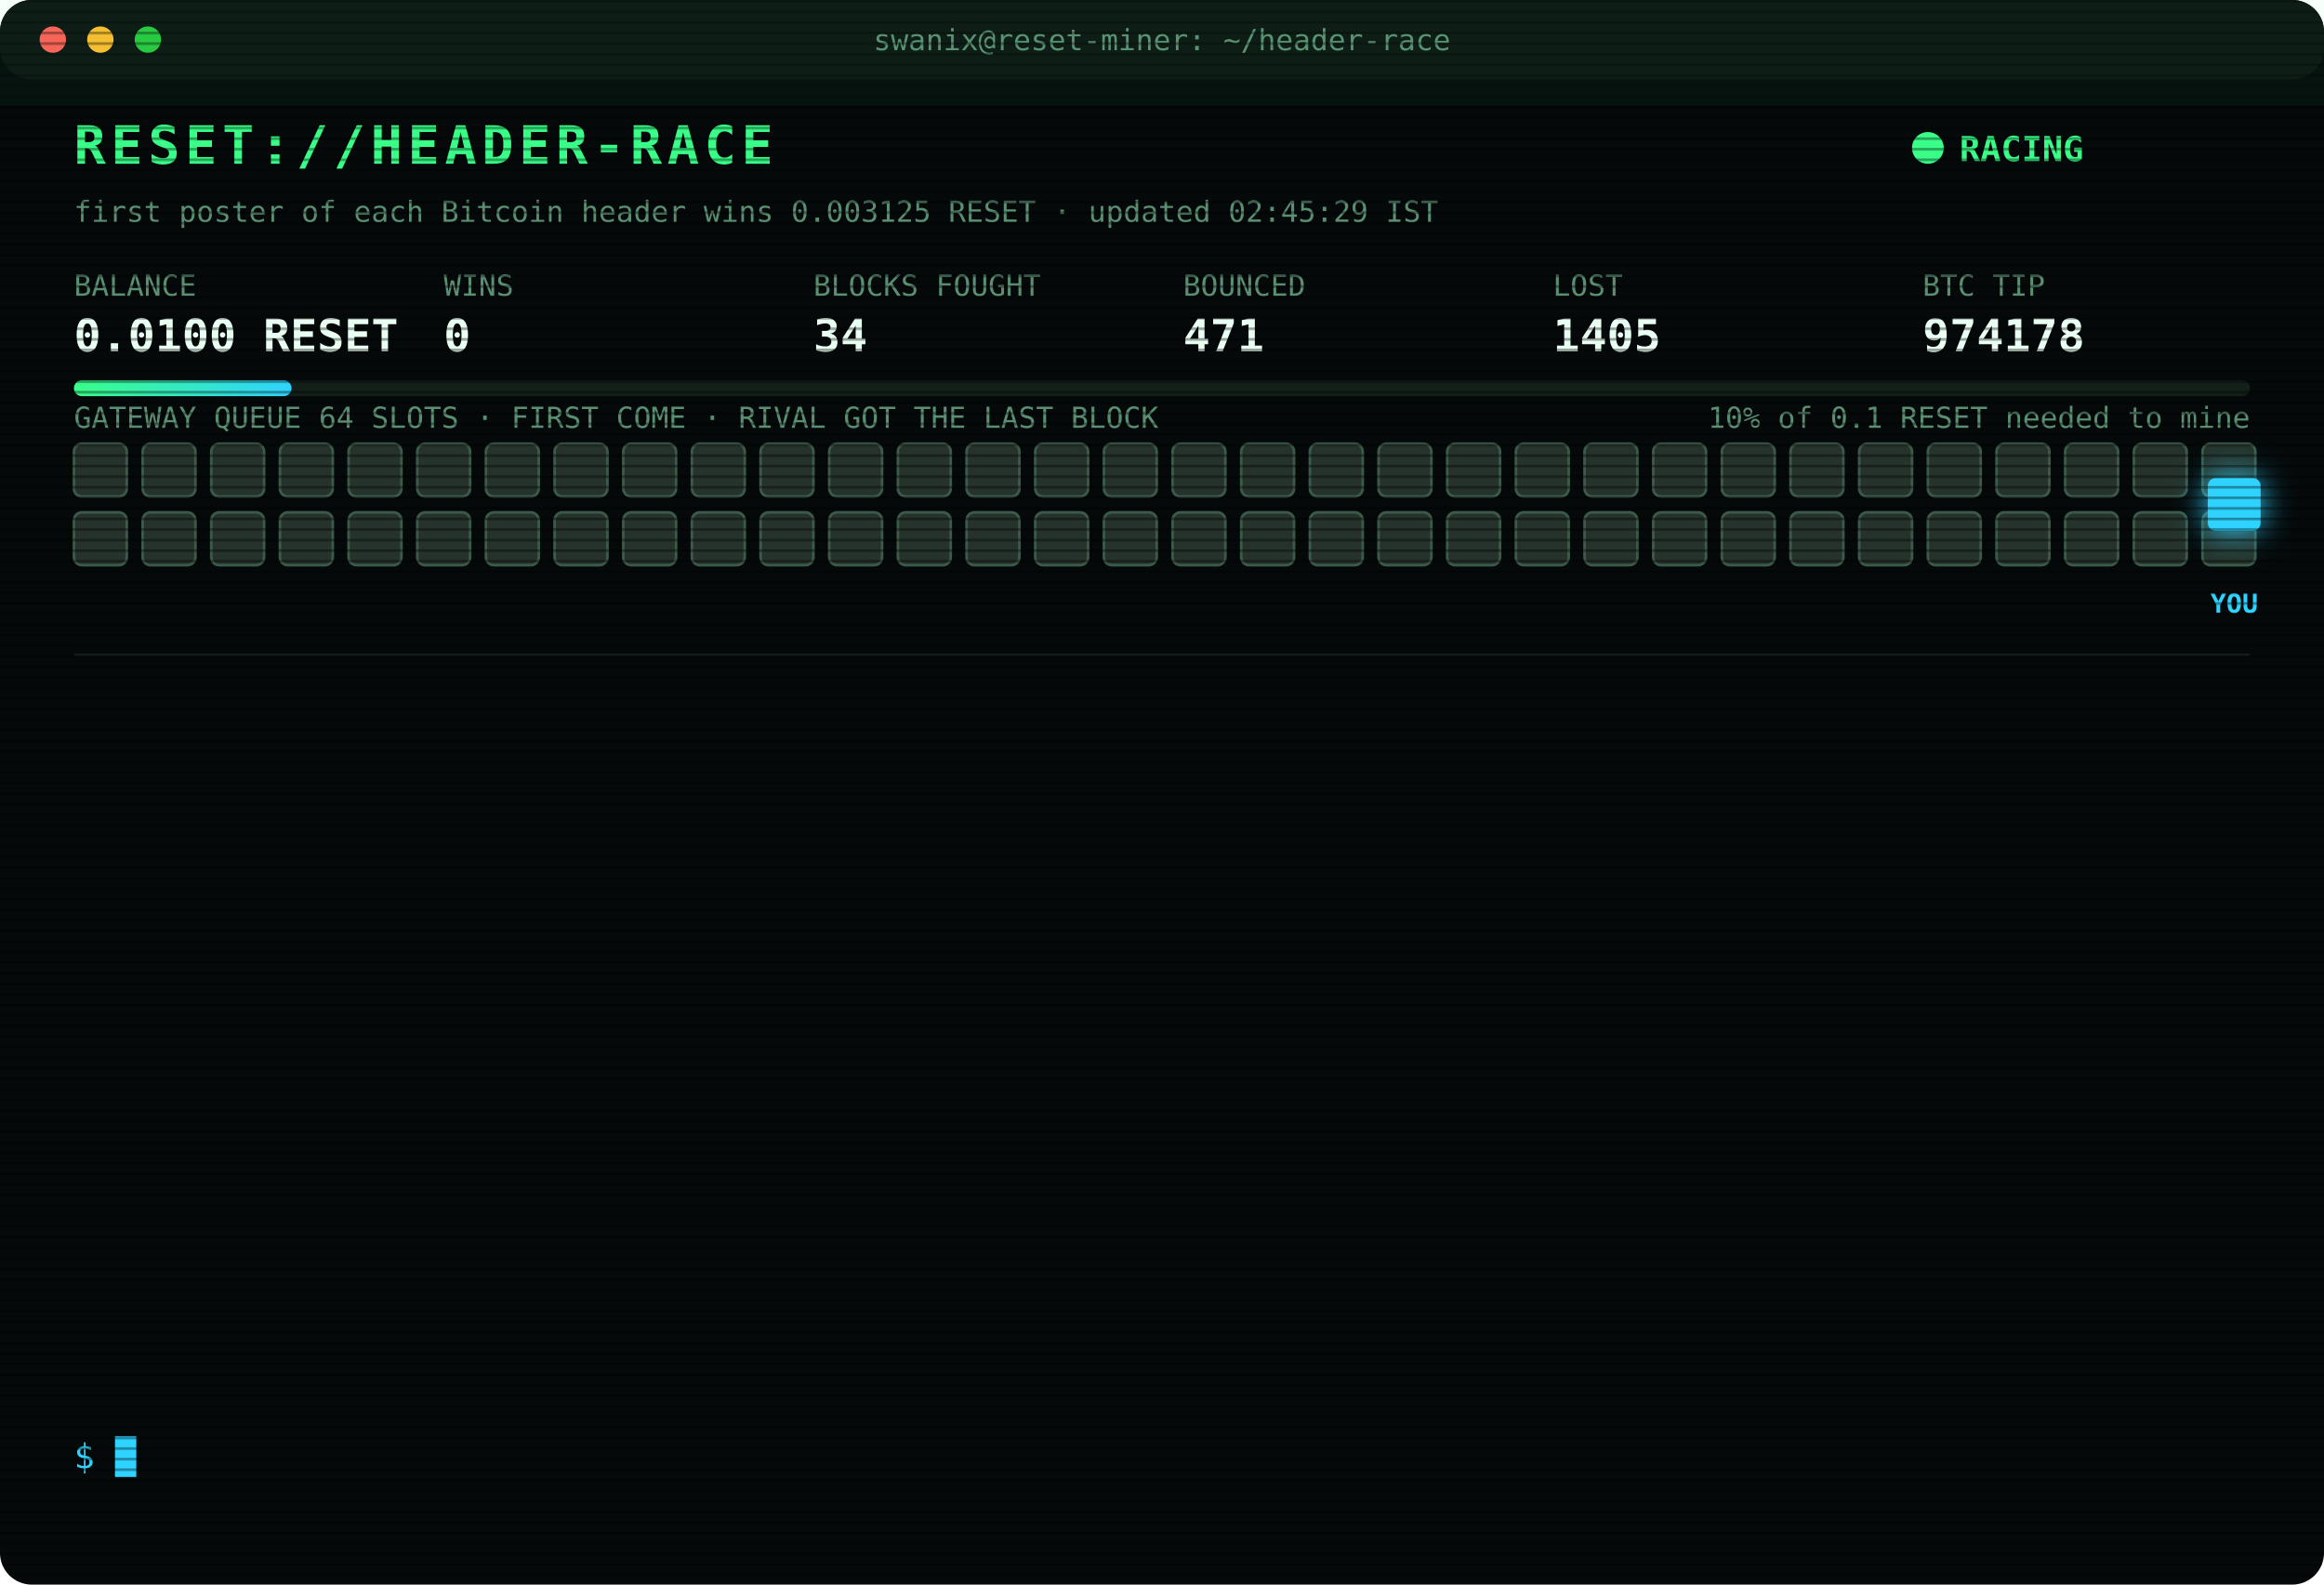
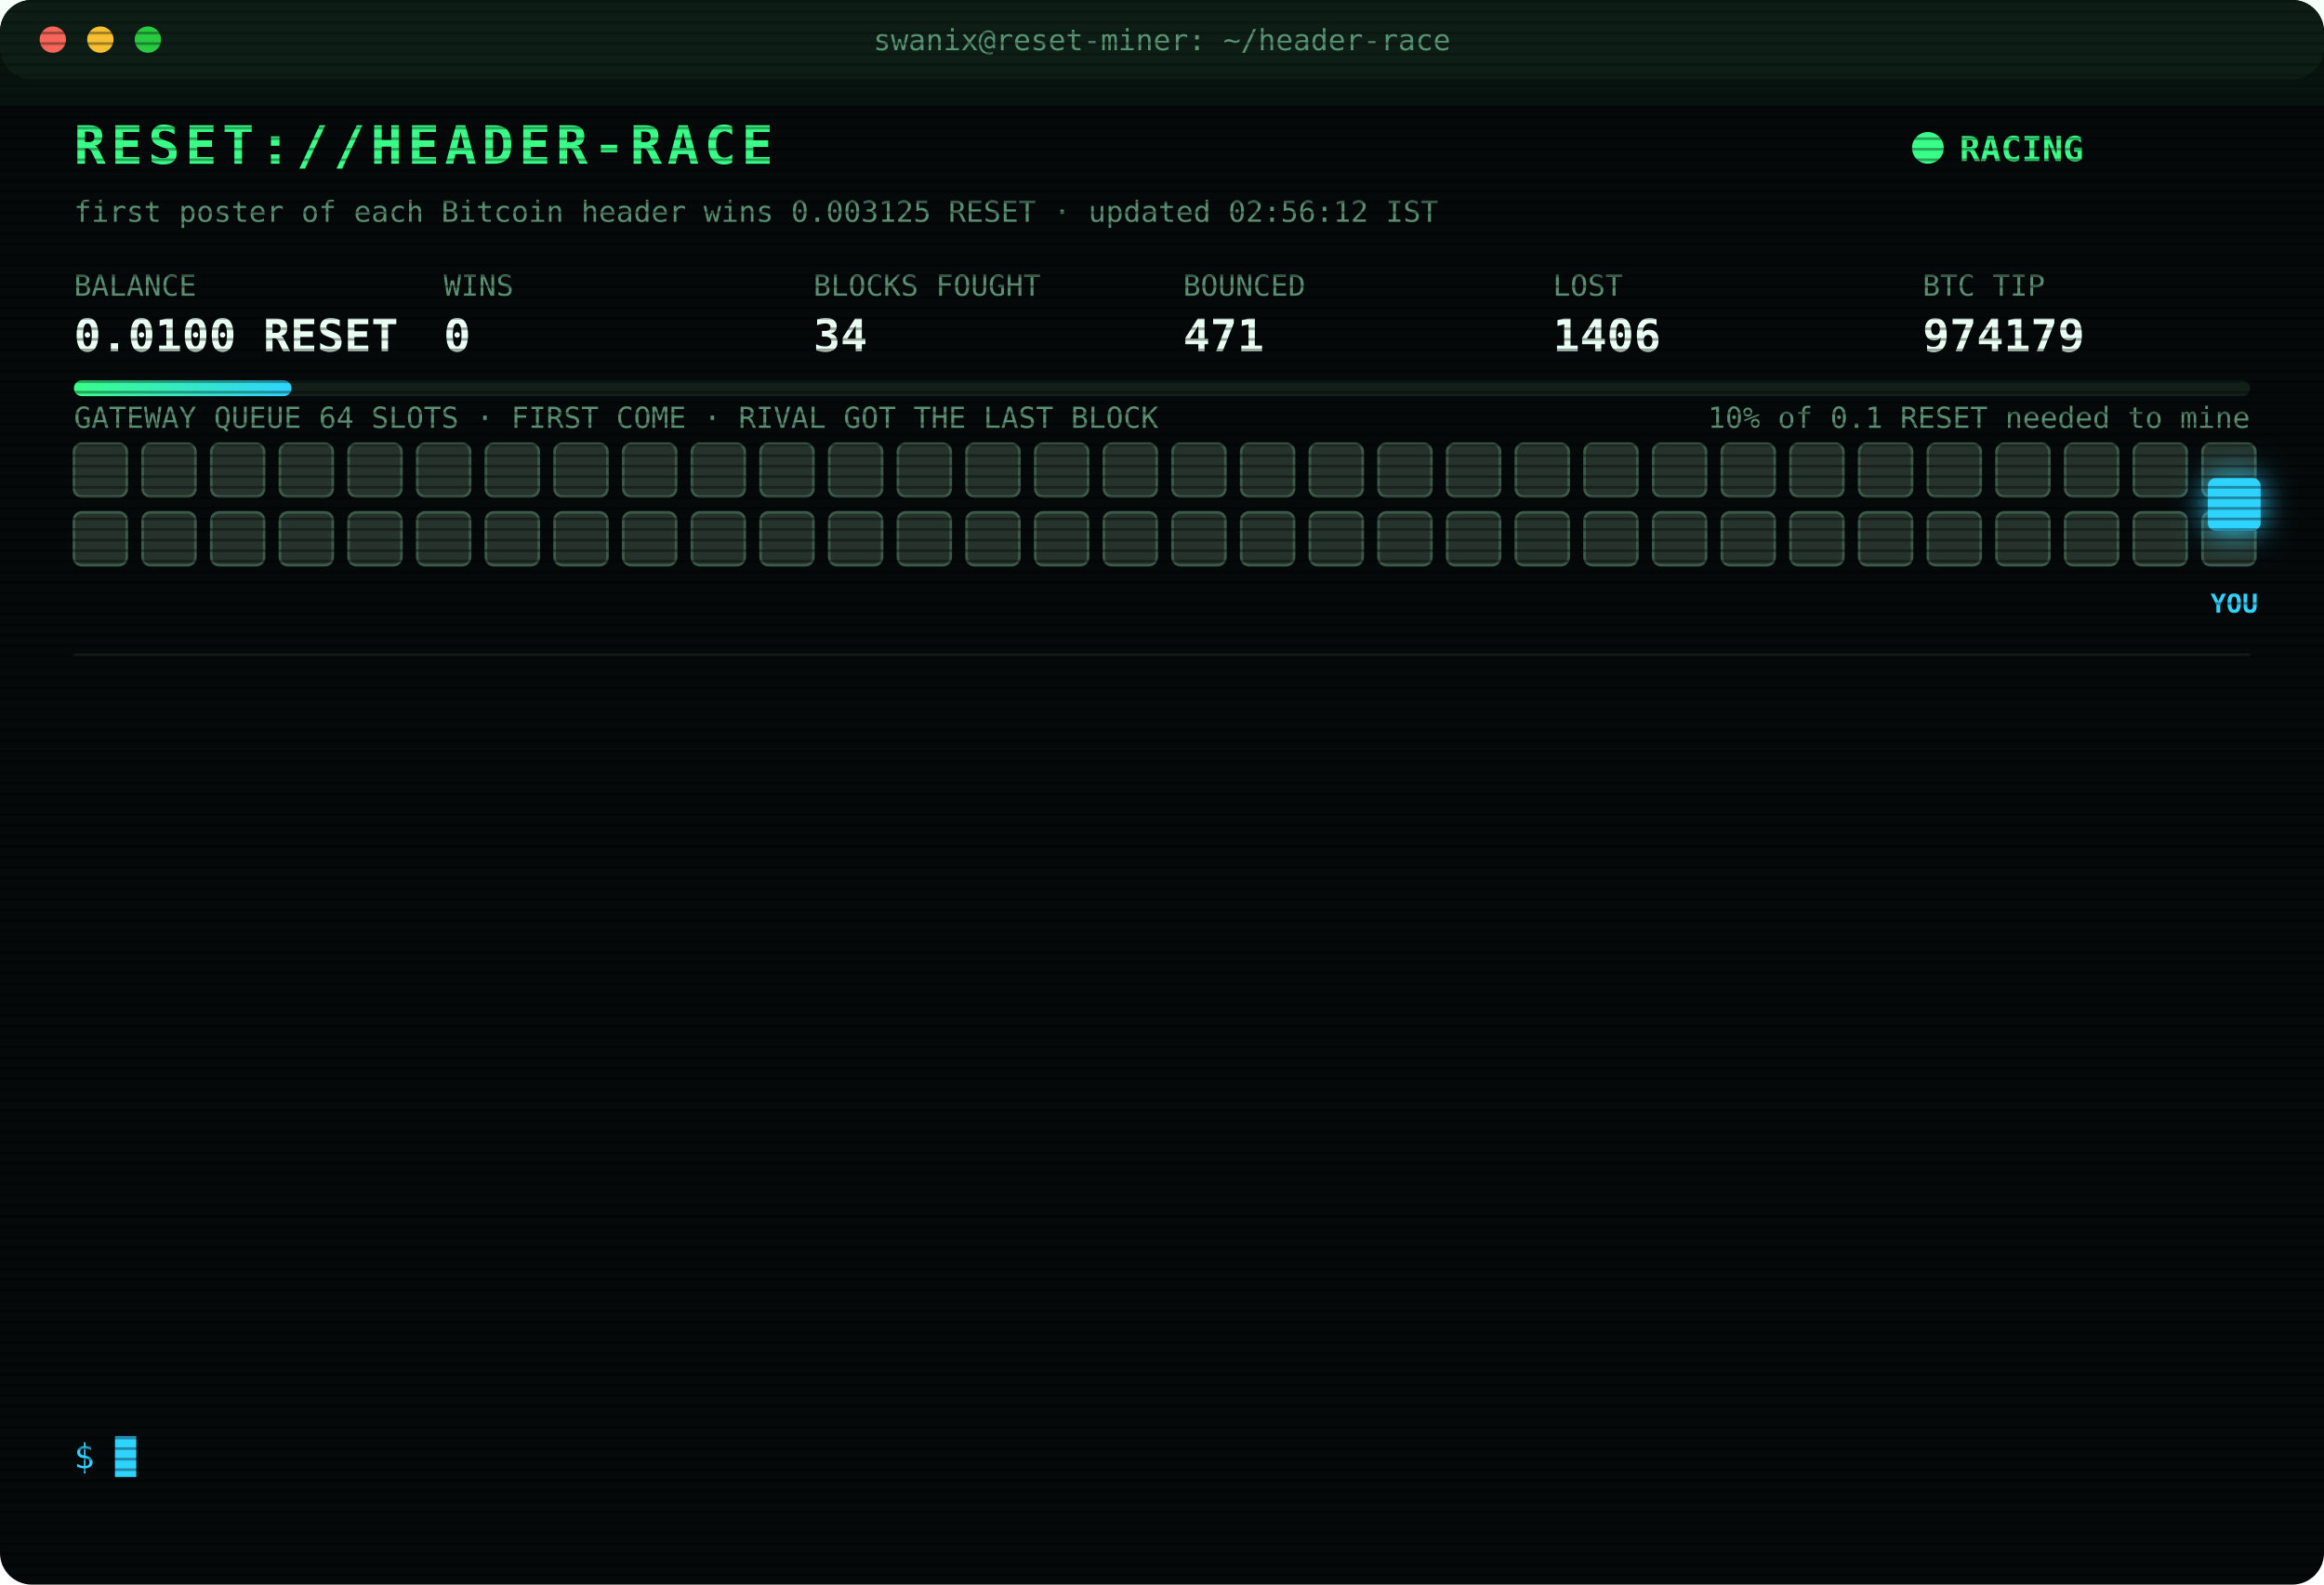
<svg xmlns="http://www.w3.org/2000/svg" width="880" height="600" viewBox="0 0 880 600" font-family="ui-monospace,SFMono-Regular,Menlo,Consolas,monospace">
  <style>
text{font-size:13px;fill:#7CFFB2}
.title{font-size:20px;font-weight:700;fill:#39FF88;letter-spacing:2px;animation:glitch 3s infinite steps(1)}
.sub{fill:#2fd3ff}.k{fill:#5a8f73;font-size:11px}.v{font-size:17px;font-weight:700;fill:#eafff3}
.ts{fill:#3f6b56}.boot{fill:#2fd3ff}.dim{fill:#5a8f73}.bad{fill:#ff4d6d}.warn{fill:#ffd23f}.mag{fill:#ff5cf0}.win{fill:#39FF88;font-weight:700}
.tag{font-size:10px;fill:#2fd3ff;font-weight:700}
.rival{fill:#26332c;stroke:#3c5a49;animation:jam 1.2s infinite alternate}
.idle{fill:#141c18;stroke:#22302a;animation:breathe 4s infinite}
.me{fill:#2fd3ff;filter:drop-shadow(0 0 6px #2fd3ff)}
.hover{animation:nudge 1.1s infinite ease-in-out}.bounce{animation:kick 1.4s infinite}
.ln{opacity:0;animation:in .4s forwards}
.cur{animation:blink 1s infinite steps(1)}
.scan{animation:scan 6s infinite linear}
.led{animation:blink 1.4s infinite}
@keyframes in{from{opacity:0;transform:translateX(-6px)}to{opacity:1;transform:none}}
@keyframes blink{50%{opacity:0}}
@keyframes jam{to{fill:#33463b}}
@keyframes breathe{50%{opacity:.4}}
@keyframes nudge{50%{transform:translateX(-10px)}}
@keyframes kick{0%,100%{transform:none}30%{transform:translateX(-14px)}55%{transform:translateX(10px) translateY(-6px)}}
@keyframes glitch{0%,92%{transform:none}93%{transform:translateX(2px);fill:#ff4d6d}95%{transform:translateX(-2px);fill:#2fd3ff}97%{transform:none}}
@keyframes scan{from{transform:translateY(-40px)}to{transform:translateY(600px)}}
</style>
  <defs>
    <pattern id="sl" width="4" height="4" patternUnits="userSpaceOnUse">
      <rect width="4" height="1" fill="#000" opacity=".35" />
    </pattern>
    <linearGradient id="bar">
      <stop offset="0" stop-color="#39FF88" />
      <stop offset="1" stop-color="#2fd3ff" />
    </linearGradient>
  </defs>
  <rect width="880" height="600" rx="12" fill="#05090a" />
  <rect width="880" height="30" rx="12" fill="#0d1512" />
  <circle cx="20" cy="15" r="5" fill="#ff5f57" />
  <circle cx="38" cy="15" r="5" fill="#febc2e" />
  <circle cx="56" cy="15" r="5" fill="#28c840" />
  <text x="440" y="19" text-anchor="middle" class="k">swanix@reset-miner: ~/header-race</text>
  <text x="28" y="62" class="title">RESET://HEADER-RACE</text>
  <circle class="led" cx="730" cy="56" r="6" fill="#39FF88" />
  <text x="742" y="61" class="win">RACING</text>
-   <text x="28" y="84" class="k">first poster of each Bitcoin header wins 0.003125 RESET · updated 02:45:29 IST</text>
+   <text x="28" y="84" class="k">first poster of each Bitcoin header wins 0.003125 RESET · updated 02:56:12 IST</text>
  <text x="28" y="112" class="k">BALANCE</text>
  <text x="28" y="133" class="v">0.0100 RESET</text>
  <text x="168" y="112" class="k">WINS</text>
  <text x="168" y="133" class="v">0</text>
  <text x="308" y="112" class="k">BLOCKS FOUGHT</text>
  <text x="308" y="133" class="v">34</text>
  <text x="448" y="112" class="k">BOUNCED</text>
  <text x="448" y="133" class="v">471</text>
  <text x="588" y="112" class="k">LOST</text>
-   <text x="588" y="133" class="v">1405</text>
+   <text x="588" y="133" class="v">1406</text>
  <text x="728" y="112" class="k">BTC TIP</text>
-   <text x="728" y="133" class="v">974178</text>
+   <text x="728" y="133" class="v">974179</text>
  <rect x="28" y="144" width="824" height="6" rx="3" fill="#13201a" />
  <rect x="28" y="144" width="82.4" height="6" rx="3" fill="url(#bar)" />
  <text x="852" y="162" text-anchor="end" class="k">10% of 0.1 RESET needed to mine</text>
  <text x="28" y="162" class="k">GATEWAY QUEUE 64 SLOTS · FIRST COME · RIVAL GOT THE LAST BLOCK</text>
  <rect class="rival" x="28" y="168" width="20" height="20" rx="3" style="animation-delay:0.00s" />
  <rect class="rival" x="54" y="168" width="20" height="20" rx="3" style="animation-delay:0.05s" />
  <rect class="rival" x="80" y="168" width="20" height="20" rx="3" style="animation-delay:0.10s" />
  <rect class="rival" x="106" y="168" width="20" height="20" rx="3" style="animation-delay:0.15s" />
  <rect class="rival" x="132" y="168" width="20" height="20" rx="3" style="animation-delay:0.20s" />
  <rect class="rival" x="158" y="168" width="20" height="20" rx="3" style="animation-delay:0.25s" />
  <rect class="rival" x="184" y="168" width="20" height="20" rx="3" style="animation-delay:0.30s" />
  <rect class="rival" x="210" y="168" width="20" height="20" rx="3" style="animation-delay:0.35s" />
  <rect class="rival" x="236" y="168" width="20" height="20" rx="3" style="animation-delay:0.40s" />
  <rect class="rival" x="262" y="168" width="20" height="20" rx="3" style="animation-delay:0.45s" />
  <rect class="rival" x="288" y="168" width="20" height="20" rx="3" style="animation-delay:0.50s" />
  <rect class="rival" x="314" y="168" width="20" height="20" rx="3" style="animation-delay:0.55s" />
  <rect class="rival" x="340" y="168" width="20" height="20" rx="3" style="animation-delay:0.60s" />
  <rect class="rival" x="366" y="168" width="20" height="20" rx="3" style="animation-delay:0.65s" />
  <rect class="rival" x="392" y="168" width="20" height="20" rx="3" style="animation-delay:0.70s" />
  <rect class="rival" x="418" y="168" width="20" height="20" rx="3" style="animation-delay:0.75s" />
  <rect class="rival" x="444" y="168" width="20" height="20" rx="3" style="animation-delay:0.80s" />
  <rect class="rival" x="470" y="168" width="20" height="20" rx="3" style="animation-delay:0.85s" />
  <rect class="rival" x="496" y="168" width="20" height="20" rx="3" style="animation-delay:0.90s" />
  <rect class="rival" x="522" y="168" width="20" height="20" rx="3" style="animation-delay:0.95s" />
  <rect class="rival" x="548" y="168" width="20" height="20" rx="3" style="animation-delay:1.00s" />
  <rect class="rival" x="574" y="168" width="20" height="20" rx="3" style="animation-delay:1.05s" />
  <rect class="rival" x="600" y="168" width="20" height="20" rx="3" style="animation-delay:1.10s" />
  <rect class="rival" x="626" y="168" width="20" height="20" rx="3" style="animation-delay:1.15s" />
  <rect class="rival" x="652" y="168" width="20" height="20" rx="3" style="animation-delay:1.20s" />
  <rect class="rival" x="678" y="168" width="20" height="20" rx="3" style="animation-delay:1.25s" />
  <rect class="rival" x="704" y="168" width="20" height="20" rx="3" style="animation-delay:1.30s" />
  <rect class="rival" x="730" y="168" width="20" height="20" rx="3" style="animation-delay:1.35s" />
  <rect class="rival" x="756" y="168" width="20" height="20" rx="3" style="animation-delay:1.40s" />
  <rect class="rival" x="782" y="168" width="20" height="20" rx="3" style="animation-delay:1.45s" />
  <rect class="rival" x="808" y="168" width="20" height="20" rx="3" style="animation-delay:1.50s" />
  <rect class="rival" x="834" y="168" width="20" height="20" rx="3" style="animation-delay:1.55s" />
  <rect class="rival" x="28" y="194" width="20" height="20" rx="3" style="animation-delay:1.60s" />
  <rect class="rival" x="54" y="194" width="20" height="20" rx="3" style="animation-delay:1.65s" />
  <rect class="rival" x="80" y="194" width="20" height="20" rx="3" style="animation-delay:1.70s" />
  <rect class="rival" x="106" y="194" width="20" height="20" rx="3" style="animation-delay:1.75s" />
  <rect class="rival" x="132" y="194" width="20" height="20" rx="3" style="animation-delay:1.80s" />
  <rect class="rival" x="158" y="194" width="20" height="20" rx="3" style="animation-delay:1.85s" />
  <rect class="rival" x="184" y="194" width="20" height="20" rx="3" style="animation-delay:1.90s" />
  <rect class="rival" x="210" y="194" width="20" height="20" rx="3" style="animation-delay:1.95s" />
  <rect class="rival" x="236" y="194" width="20" height="20" rx="3" style="animation-delay:2.00s" />
  <rect class="rival" x="262" y="194" width="20" height="20" rx="3" style="animation-delay:2.05s" />
  <rect class="rival" x="288" y="194" width="20" height="20" rx="3" style="animation-delay:2.10s" />
  <rect class="rival" x="314" y="194" width="20" height="20" rx="3" style="animation-delay:2.15s" />
  <rect class="rival" x="340" y="194" width="20" height="20" rx="3" style="animation-delay:2.20s" />
  <rect class="rival" x="366" y="194" width="20" height="20" rx="3" style="animation-delay:2.25s" />
  <rect class="rival" x="392" y="194" width="20" height="20" rx="3" style="animation-delay:2.30s" />
  <rect class="rival" x="418" y="194" width="20" height="20" rx="3" style="animation-delay:2.35s" />
  <rect class="rival" x="444" y="194" width="20" height="20" rx="3" style="animation-delay:2.40s" />
  <rect class="rival" x="470" y="194" width="20" height="20" rx="3" style="animation-delay:2.45s" />
  <rect class="rival" x="496" y="194" width="20" height="20" rx="3" style="animation-delay:2.50s" />
  <rect class="rival" x="522" y="194" width="20" height="20" rx="3" style="animation-delay:2.55s" />
  <rect class="rival" x="548" y="194" width="20" height="20" rx="3" style="animation-delay:2.60s" />
  <rect class="rival" x="574" y="194" width="20" height="20" rx="3" style="animation-delay:2.65s" />
  <rect class="rival" x="600" y="194" width="20" height="20" rx="3" style="animation-delay:2.70s" />
  <rect class="rival" x="626" y="194" width="20" height="20" rx="3" style="animation-delay:2.75s" />
  <rect class="rival" x="652" y="194" width="20" height="20" rx="3" style="animation-delay:2.80s" />
  <rect class="rival" x="678" y="194" width="20" height="20" rx="3" style="animation-delay:2.85s" />
  <rect class="rival" x="704" y="194" width="20" height="20" rx="3" style="animation-delay:2.90s" />
  <rect class="rival" x="730" y="194" width="20" height="20" rx="3" style="animation-delay:2.95s" />
  <rect class="rival" x="756" y="194" width="20" height="20" rx="3" style="animation-delay:3.00s" />
  <rect class="rival" x="782" y="194" width="20" height="20" rx="3" style="animation-delay:3.05s" />
  <rect class="rival" x="808" y="194" width="20" height="20" rx="3" style="animation-delay:3.10s" />
  <rect class="rival" x="834" y="194" width="20" height="20" rx="3" style="animation-delay:3.15s" />
  <g class="hover">
    <rect class="me" x="836" y="181" width="20" height="20" rx="3" />
    <text class="tag" x="846" y="232" text-anchor="middle">YOU</text>
  </g>
  <line x1="28" x2="852" y1="248" y2="248" stroke="#13201a" />
  <g class="ln" style="animation-delay:0.40s">
-     <text x="28" y="270" class="ts">01:04:15</text>
-     <text x="104" y="270" class="bad">[LOST] #974167 taken by a rival miner</text>
+     <text x="28" y="270" class="ts">01:23:26</text>
+     <text x="104" y="270" class="bad">[LOST] #974168 taken by a rival miner</text>
  </g>
  <g class="ln" style="animation-delay:0.65s">
-     <text x="28" y="292" class="ts">01:23:26</text>
-     <text x="104" y="292" class="bad">[LOST] #974168 taken by a rival miner</text>
+     <text x="28" y="292" class="ts">01:42:17</text>
+     <text x="104" y="292" class="bad">[LOST] #974169 taken by a rival miner</text>
  </g>
  <g class="ln" style="animation-delay:0.90s">
-     <text x="28" y="314" class="ts">01:42:17</text>
-     <text x="104" y="314" class="bad">[LOST] #974169 taken by a rival miner</text>
+     <text x="28" y="314" class="ts">01:49:47</text>
+     <text x="104" y="314" class="bad">[LOST] #974170 taken by a rival miner</text>
  </g>
  <g class="ln" style="animation-delay:1.15s">
-     <text x="28" y="336" class="ts">01:49:47</text>
-     <text x="104" y="336" class="bad">[LOST] #974170 taken by a rival miner</text>
+     <text x="28" y="336" class="ts">01:54:13</text>
+     <text x="104" y="336" class="bad">[LOST] #974171 taken by a rival miner</text>
  </g>
  <g class="ln" style="animation-delay:1.40s">
-     <text x="28" y="358" class="ts">01:54:13</text>
-     <text x="104" y="358" class="bad">[LOST] #974171 taken by a rival miner</text>
+     <text x="28" y="358" class="ts">01:58:07</text>
+     <text x="104" y="358" class="bad">[LOST] #974172 taken by a rival miner</text>
  </g>
  <g class="ln" style="animation-delay:1.65s">
-     <text x="28" y="380" class="ts">01:58:07</text>
-     <text x="104" y="380" class="bad">[LOST] #974172 taken by a rival miner</text>
+     <text x="28" y="380" class="ts">01:58:47</text>
+     <text x="104" y="380" class="bad">[LOST] #974173 taken by a rival miner</text>
  </g>
  <g class="ln" style="animation-delay:1.90s">
-     <text x="28" y="402" class="ts">01:58:47</text>
-     <text x="104" y="402" class="bad">[LOST] #974173 taken by a rival miner</text>
+     <text x="28" y="402" class="ts">02:02:09</text>
+     <text x="104" y="402" class="bad">[LOST] #974174 taken by a rival miner</text>
  </g>
  <g class="ln" style="animation-delay:2.15s">
-     <text x="28" y="424" class="ts">02:02:09</text>
-     <text x="104" y="424" class="bad">[LOST] #974174 taken by a rival miner</text>
+     <text x="28" y="424" class="ts">02:19:41</text>
+     <text x="104" y="424" class="bad">[LOST] #974175 taken by a rival miner</text>
  </g>
  <g class="ln" style="animation-delay:2.40s">
-     <text x="28" y="446" class="ts">02:19:41</text>
-     <text x="104" y="446" class="bad">[LOST] #974175 taken by a rival miner</text>
+     <text x="28" y="446" class="ts">02:23:58</text>
+     <text x="104" y="446" class="bad">[REJECTED] #974177 The network already has these headers.</text>
  </g>
  <g class="ln" style="animation-delay:2.65s">
    <text x="28" y="468" class="ts">02:23:58</text>
-     <text x="104" y="468" class="bad">[REJECTED] #974177 The network already has these headers.</text>
+     <text x="104" y="468" class="bad">[LOST] #974176 taken by a rival miner</text>
  </g>
  <g class="ln" style="animation-delay:2.90s">
-     <text x="28" y="490" class="ts">02:23:58</text>
-     <text x="104" y="490" class="bad">[LOST] #974176 taken by a rival miner</text>
+     <text x="28" y="490" class="ts">02:24:32</text>
+     <text x="104" y="490" class="bad">[LOST] #974177 taken by a rival miner</text>
  </g>
  <g class="ln" style="animation-delay:3.15s">
-     <text x="28" y="512" class="ts">02:24:32</text>
-     <text x="104" y="512" class="bad">[LOST] #974177 taken by a rival miner</text>
+     <text x="28" y="512" class="ts">02:35:10</text>
+     <text x="104" y="512" class="bad">[LOST] #974178 taken by a rival miner</text>
  </g>
  <g class="ln" style="animation-delay:3.40s">
-     <text x="28" y="534" class="ts">02:35:10</text>
-     <text x="104" y="534" class="bad">[LOST] #974178 taken by a rival miner</text>
+     <text x="28" y="534" class="ts">02:56:12</text>
+     <text x="104" y="534" class="bad">[LOST] #974179 taken by a rival miner</text>
  </g>
  <text x="28" y="556" class="sub">$ <tspan class="cur">█</tspan>
  </text>
  <rect width="880" height="600" rx="12" fill="url(#sl)" pointer-events="none" />
  <rect class="scan" width="880" height="40" fill="#39FF88" opacity=".04" />
</svg>
